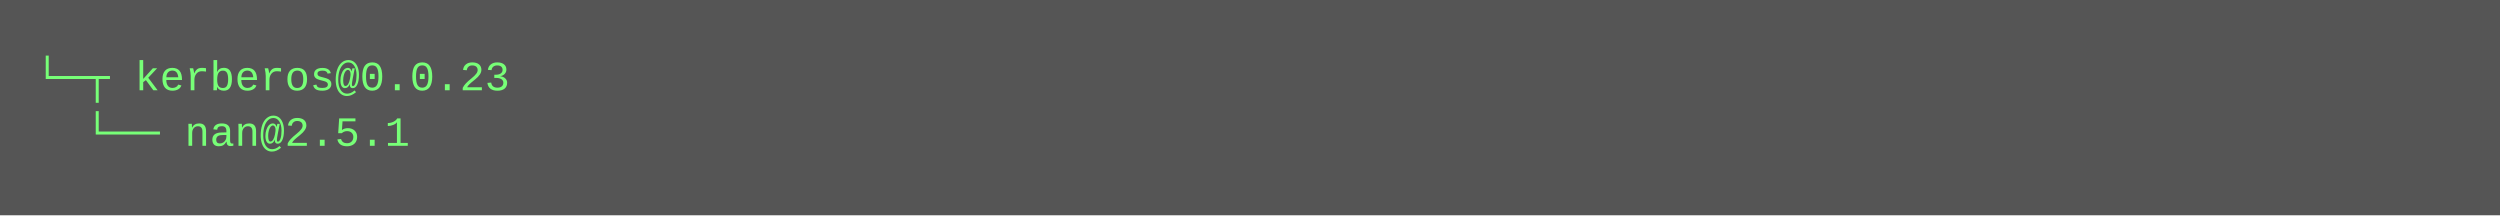
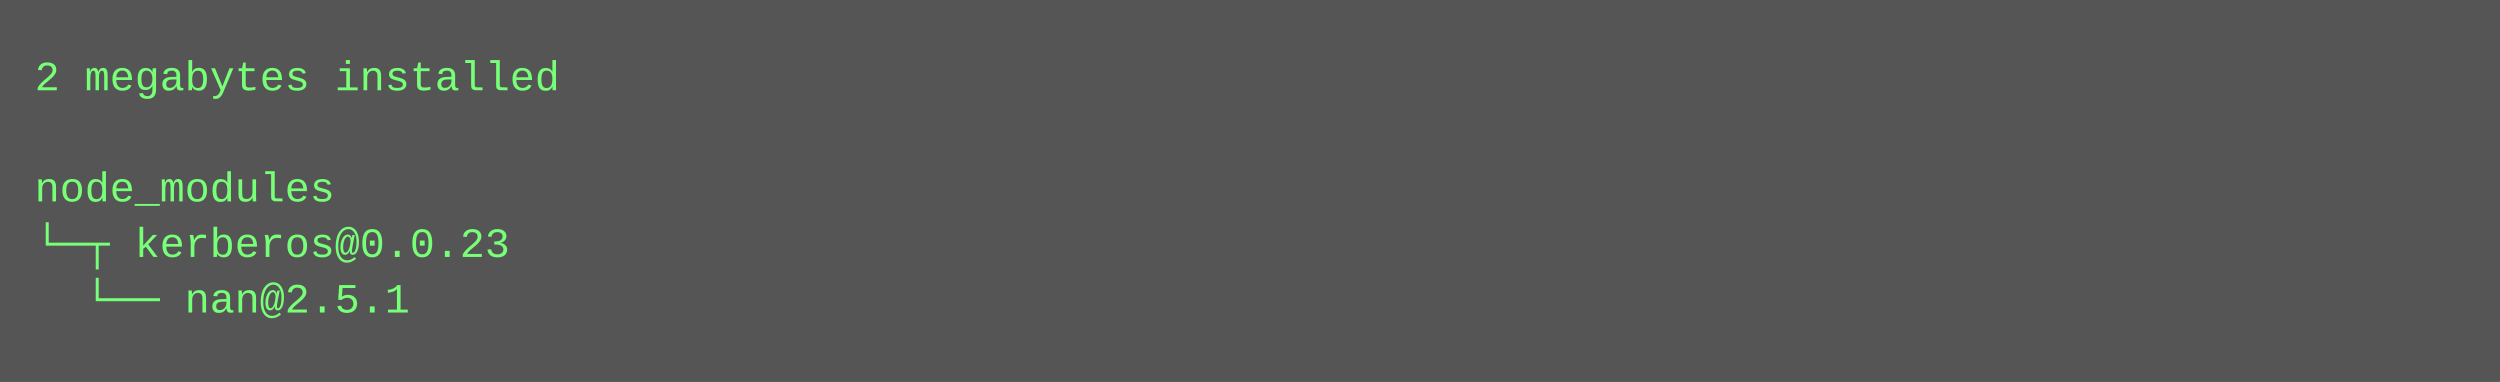
- <svg xmlns="http://www.w3.org/2000/svg" height="62" width="720">
-   <rect height="62" fill="#555" width="720" />
+ <svg xmlns="http://www.w3.org/2000/svg" height="110" width="720">
+   <rect height="110" fill="#555" width="720" />
  <text fill="#7f7" font-family="Courier New" font-size="12" xml:space="preserve">
-     <tspan x="10" y="26">└─┬ kerberos@0.0.23 </tspan>
-     <tspan x="10" y="42">  └── nan@2.5.1</tspan>
+     <tspan x="10" y="26">2 megabytes installed</tspan>
+     <tspan x="10" y="42" />
+     <tspan x="10" y="58">node_modules</tspan>
+     <tspan x="10" y="74">└─┬ kerberos@0.0.23 </tspan>
+     <tspan x="10" y="90">  └── nan@2.5.1</tspan>
  </text>
</svg>
